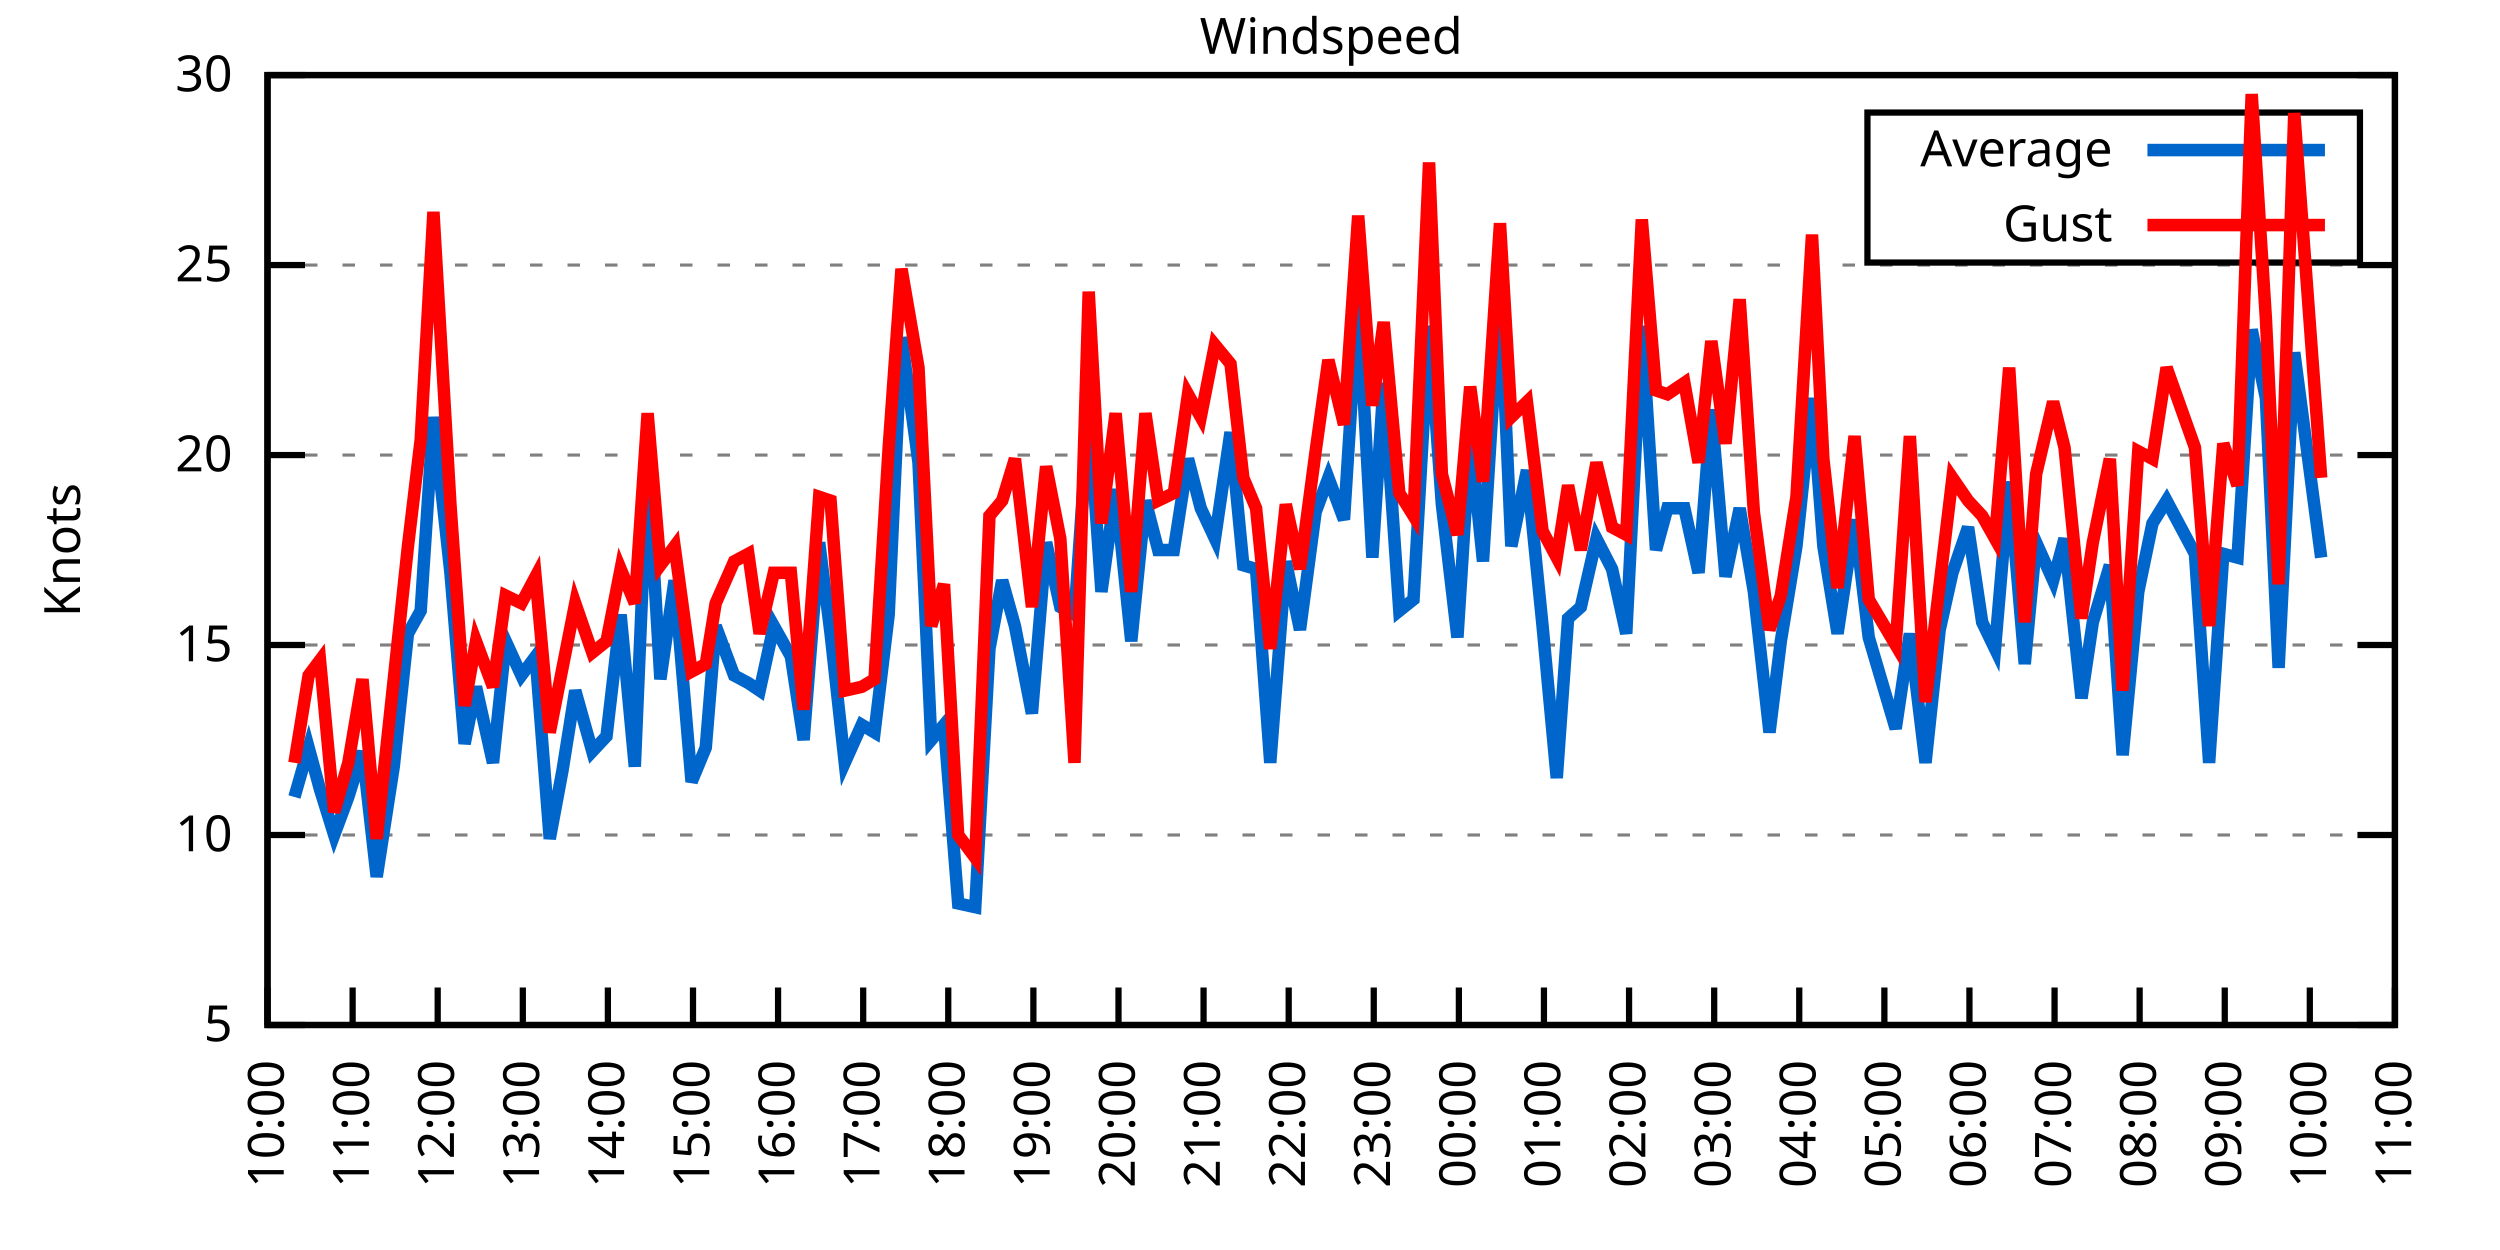
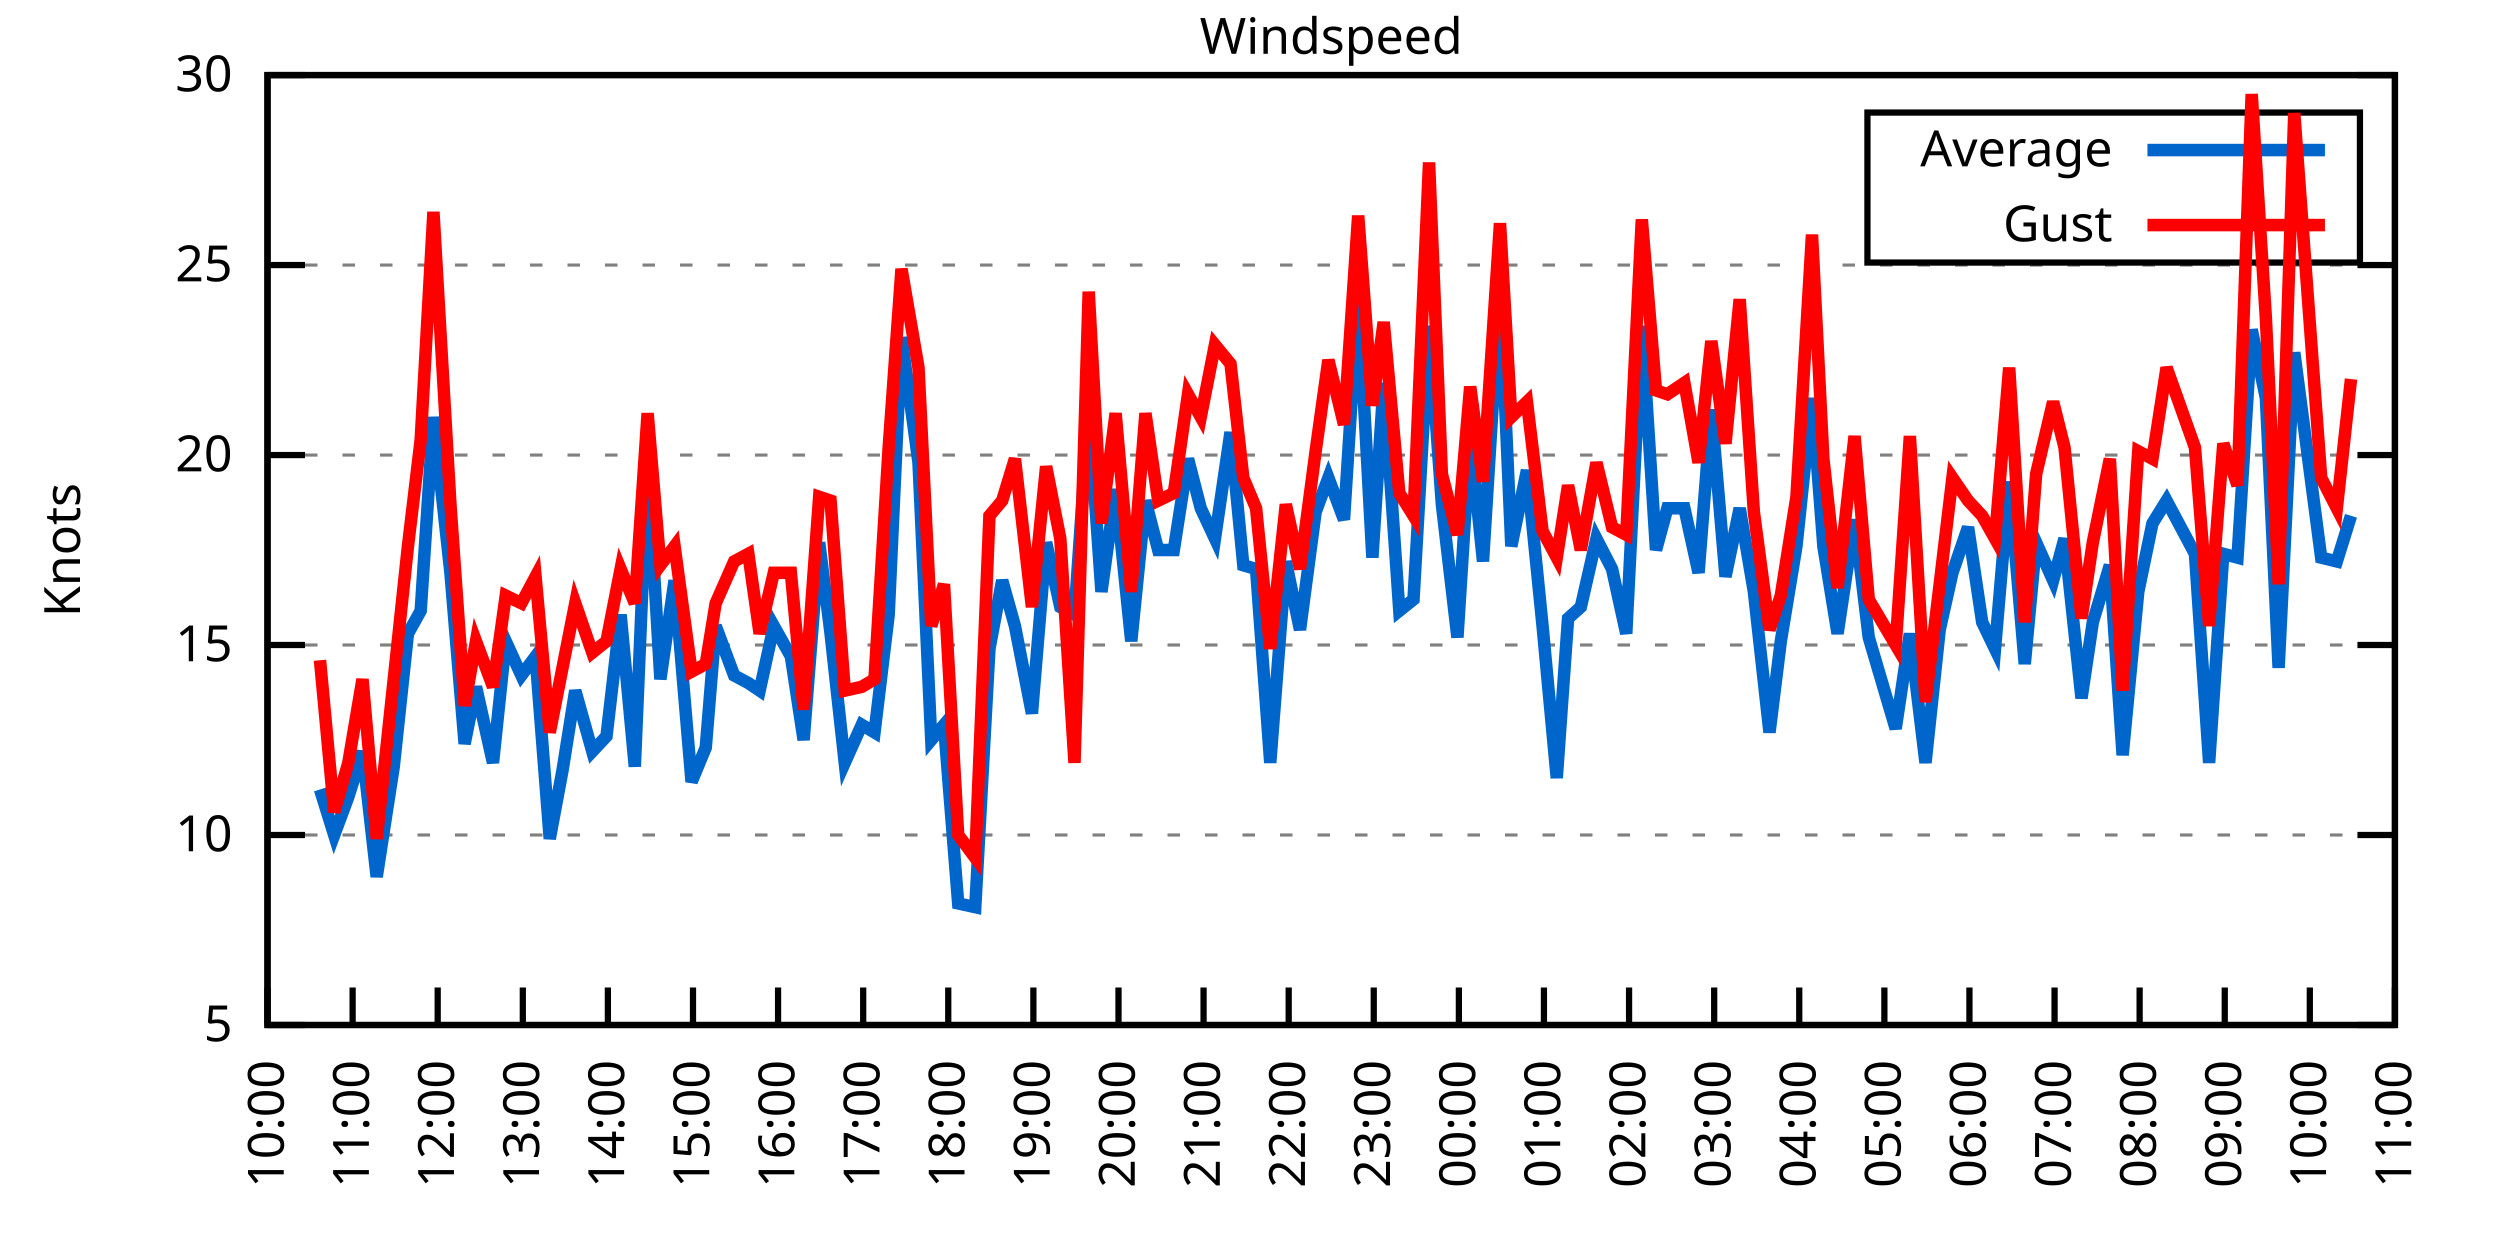
<svg xmlns="http://www.w3.org/2000/svg" xmlns:xlink="http://www.w3.org/1999/xlink" width="400" height="200" viewBox="0 0 400 200">
  <g id="gnuplot_canvas">
    <rect x="0" y="0" width="400" height="200" fill="none" />
    <defs>
      <circle id="gpDot" r="0.5" stroke-width="0.5" stroke="currentColor" />
      <path id="gpPt0" stroke-width="0.333" stroke="currentColor" d="M-1,0 h2 M0,-1 v2" />
      <path id="gpPt1" stroke-width="0.333" stroke="currentColor" d="M-1,-1 L1,1 M1,-1 L-1,1" />
      <path id="gpPt2" stroke-width="0.333" stroke="currentColor" d="M-1,0 L1,0 M0,-1 L0,1 M-1,-1 L1,1 M-1,1 L1,-1" />
      <rect id="gpPt3" stroke-width="0.333" stroke="currentColor" x="-1" y="-1" width="2" height="2" />
      <rect id="gpPt4" stroke-width="0.333" stroke="currentColor" fill="currentColor" x="-1" y="-1" width="2" height="2" />
      <circle id="gpPt5" stroke-width="0.333" stroke="currentColor" cx="0" cy="0" r="1" />
      <use xlink:href="#gpPt5" id="gpPt6" fill="currentColor" stroke="none" />
      <path id="gpPt7" stroke-width="0.333" stroke="currentColor" d="M0,-1.33 L-1.33,0.67 L1.33,0.67 z" />
      <use xlink:href="#gpPt7" id="gpPt8" fill="currentColor" stroke="none" />
      <use xlink:href="#gpPt7" id="gpPt9" stroke="currentColor" transform="rotate(180)" />
      <use xlink:href="#gpPt9" id="gpPt10" fill="currentColor" stroke="none" />
      <use xlink:href="#gpPt3" id="gpPt11" stroke="currentColor" transform="rotate(45)" />
      <use xlink:href="#gpPt11" id="gpPt12" fill="currentColor" stroke="none" />
      <path id="gpPt13" stroke-width="0.333" stroke="currentColor" d="M0,1.330 L1.265,0.411 L0.782,-1.067 L-0.782,-1.076 L-1.265,0.411 z" />
      <use xlink:href="#gpPt13" id="gpPt14" fill="currentColor" stroke="none" />
      <filter id="textbox" filterUnits="objectBoundingBox" x="0" y="0" height="1" width="1">
        <feFlood flood-color="white" flood-opacity="1" result="bgnd" />
        <feComposite in="SourceGraphic" in2="bgnd" operator="atop" />
      </filter>
      <filter id="greybox" filterUnits="objectBoundingBox" x="0" y="0" height="1" width="1">
        <feFlood flood-color="lightgrey" flood-opacity="1" result="grey" />
        <feComposite in="SourceGraphic" in2="grey" operator="atop" />
      </filter>
    </defs>
    <g fill="none" color="white" stroke="currentColor" stroke-width="1.00" stroke-linecap="butt" stroke-linejoin="miter">
</g>
    <g fill="none" color="black" stroke="currentColor" stroke-width="1.00" stroke-linecap="butt" stroke-linejoin="miter">
      <g stroke="none" shape-rendering="crispEdges">
        <polygon fill="rgb(255, 255, 255)" points="42.80,164.00 383.18,164.00 383.18,12.02 42.80,12.02 " />
      </g>
    </g>
    <g fill="none" color="black" stroke="currentColor" stroke-width="1.00" stroke-linecap="butt" stroke-linejoin="miter">
</g>
    <g fill="none" color="black" stroke="black" stroke-width="0.50" stroke-linecap="butt" stroke-linejoin="miter">
</g>
    <g fill="none" color="gray" stroke="currentColor" stroke-width="0.50" stroke-linecap="butt" stroke-linejoin="miter">
      <path stroke="gray" stroke-dasharray="2,4" class="gridline" d="M42.80,164.00 L383.19,164.00  " />
    </g>
    <g fill="none" color="gray" stroke="gray" stroke-width="1.00" stroke-linecap="butt" stroke-linejoin="miter">
</g>
    <g fill="none" color="black" stroke="currentColor" stroke-width="1.00" stroke-linecap="butt" stroke-linejoin="miter">
      <path stroke="black" d="M42.80,164.00 L48.80,164.00 M383.19,164.00 L377.19,164.00  " />
      <g transform="translate(37.20,166.60)" stroke="none" fill="black" font-family="Sans" font-size="8.00" text-anchor="end">
        <text>
          <tspan font-family="Sans"> 5</tspan>
        </text>
      </g>
    </g>
    <g fill="none" color="black" stroke="currentColor" stroke-width="1.00" stroke-linecap="butt" stroke-linejoin="miter">
</g>
    <g fill="none" color="black" stroke="black" stroke-width="0.50" stroke-linecap="butt" stroke-linejoin="miter">
</g>
    <g fill="none" color="gray" stroke="currentColor" stroke-width="0.50" stroke-linecap="butt" stroke-linejoin="miter">
      <path stroke="gray" stroke-dasharray="2,4" class="gridline" d="M42.80,133.60 L383.19,133.60  " />
    </g>
    <g fill="none" color="gray" stroke="gray" stroke-width="1.00" stroke-linecap="butt" stroke-linejoin="miter">
</g>
    <g fill="none" color="black" stroke="currentColor" stroke-width="1.00" stroke-linecap="butt" stroke-linejoin="miter">
      <path stroke="black" d="M42.80,133.60 L48.80,133.60 M383.19,133.60 L377.19,133.60  " />
      <g transform="translate(37.20,136.20)" stroke="none" fill="black" font-family="Sans" font-size="8.00" text-anchor="end">
        <text>
          <tspan font-family="Sans"> 10</tspan>
        </text>
      </g>
    </g>
    <g fill="none" color="black" stroke="currentColor" stroke-width="1.00" stroke-linecap="butt" stroke-linejoin="miter">
</g>
    <g fill="none" color="black" stroke="black" stroke-width="0.50" stroke-linecap="butt" stroke-linejoin="miter">
</g>
    <g fill="none" color="gray" stroke="currentColor" stroke-width="0.50" stroke-linecap="butt" stroke-linejoin="miter">
      <path stroke="gray" stroke-dasharray="2,4" class="gridline" d="M42.80,103.20 L383.19,103.20  " />
    </g>
    <g fill="none" color="gray" stroke="gray" stroke-width="1.00" stroke-linecap="butt" stroke-linejoin="miter">
</g>
    <g fill="none" color="black" stroke="currentColor" stroke-width="1.00" stroke-linecap="butt" stroke-linejoin="miter">
      <path stroke="black" d="M42.80,103.20 L48.80,103.20 M383.19,103.20 L377.19,103.20  " />
      <g transform="translate(37.20,105.80)" stroke="none" fill="black" font-family="Sans" font-size="8.00" text-anchor="end">
        <text>
          <tspan font-family="Sans"> 15</tspan>
        </text>
      </g>
    </g>
    <g fill="none" color="black" stroke="currentColor" stroke-width="1.00" stroke-linecap="butt" stroke-linejoin="miter">
</g>
    <g fill="none" color="black" stroke="black" stroke-width="0.50" stroke-linecap="butt" stroke-linejoin="miter">
</g>
    <g fill="none" color="gray" stroke="currentColor" stroke-width="0.50" stroke-linecap="butt" stroke-linejoin="miter">
      <path stroke="gray" stroke-dasharray="2,4" class="gridline" d="M42.80,72.81 L383.19,72.81  " />
    </g>
    <g fill="none" color="gray" stroke="gray" stroke-width="1.00" stroke-linecap="butt" stroke-linejoin="miter">
</g>
    <g fill="none" color="black" stroke="currentColor" stroke-width="1.00" stroke-linecap="butt" stroke-linejoin="miter">
      <path stroke="black" d="M42.80,72.81 L48.80,72.81 M383.19,72.81 L377.19,72.81  " />
      <g transform="translate(37.20,75.41)" stroke="none" fill="black" font-family="Sans" font-size="8.00" text-anchor="end">
        <text>
          <tspan font-family="Sans"> 20</tspan>
        </text>
      </g>
    </g>
    <g fill="none" color="black" stroke="currentColor" stroke-width="1.00" stroke-linecap="butt" stroke-linejoin="miter">
</g>
    <g fill="none" color="black" stroke="black" stroke-width="0.50" stroke-linecap="butt" stroke-linejoin="miter">
</g>
    <g fill="none" color="gray" stroke="currentColor" stroke-width="0.50" stroke-linecap="butt" stroke-linejoin="miter">
      <path stroke="gray" stroke-dasharray="2,4" class="gridline" d="M42.80,42.41 L383.19,42.41  " />
    </g>
    <g fill="none" color="gray" stroke="gray" stroke-width="1.00" stroke-linecap="butt" stroke-linejoin="miter">
</g>
    <g fill="none" color="black" stroke="currentColor" stroke-width="1.00" stroke-linecap="butt" stroke-linejoin="miter">
      <path stroke="black" d="M42.80,42.41 L48.80,42.41 M383.19,42.41 L377.19,42.41  " />
      <g transform="translate(37.20,45.01)" stroke="none" fill="black" font-family="Sans" font-size="8.00" text-anchor="end">
        <text>
          <tspan font-family="Sans"> 25</tspan>
        </text>
      </g>
    </g>
    <g fill="none" color="black" stroke="currentColor" stroke-width="1.00" stroke-linecap="butt" stroke-linejoin="miter">
</g>
    <g fill="none" color="black" stroke="black" stroke-width="0.50" stroke-linecap="butt" stroke-linejoin="miter">
</g>
    <g fill="none" color="gray" stroke="currentColor" stroke-width="0.50" stroke-linecap="butt" stroke-linejoin="miter">
      <path stroke="gray" stroke-dasharray="2,4" class="gridline" d="M42.80,12.01 L383.19,12.01  " />
    </g>
    <g fill="none" color="gray" stroke="gray" stroke-width="1.00" stroke-linecap="butt" stroke-linejoin="miter">
</g>
    <g fill="none" color="black" stroke="currentColor" stroke-width="1.00" stroke-linecap="butt" stroke-linejoin="miter">
      <path stroke="black" d="M42.80,12.01 L48.80,12.01 M383.19,12.01 L377.19,12.01  " />
      <g transform="translate(37.20,14.61)" stroke="none" fill="black" font-family="Sans" font-size="8.00" text-anchor="end">
        <text>
          <tspan font-family="Sans"> 30</tspan>
        </text>
      </g>
    </g>
    <g fill="none" color="black" stroke="currentColor" stroke-width="1.00" stroke-linecap="butt" stroke-linejoin="miter">
      <path stroke="black" d="M42.80,164.00 L42.80,158.00  " />
      <g transform="translate(45.40,169.60) rotate(270.00)" stroke="none" fill="black" font-family="Sans" font-size="8.00" text-anchor="end">
        <text>
          <tspan font-family="Sans">10:00</tspan>
        </text>
      </g>
    </g>
    <g fill="none" color="black" stroke="currentColor" stroke-width="1.00" stroke-linecap="butt" stroke-linejoin="miter">
      <path stroke="black" d="M56.42,164.00 L56.42,158.00  " />
      <g transform="translate(59.02,169.60) rotate(270.00)" stroke="none" fill="black" font-family="Sans" font-size="8.00" text-anchor="end">
        <text>
          <tspan font-family="Sans">11:00</tspan>
        </text>
      </g>
    </g>
    <g fill="none" color="black" stroke="currentColor" stroke-width="1.00" stroke-linecap="butt" stroke-linejoin="miter">
      <path stroke="black" d="M70.03,164.00 L70.03,158.00  " />
      <g transform="translate(72.63,169.60) rotate(270.00)" stroke="none" fill="black" font-family="Sans" font-size="8.00" text-anchor="end">
        <text>
          <tspan font-family="Sans">12:00</tspan>
        </text>
      </g>
    </g>
    <g fill="none" color="black" stroke="currentColor" stroke-width="1.00" stroke-linecap="butt" stroke-linejoin="miter">
      <path stroke="black" d="M83.65,164.00 L83.65,158.00  " />
      <g transform="translate(86.25,169.60) rotate(270.00)" stroke="none" fill="black" font-family="Sans" font-size="8.00" text-anchor="end">
        <text>
          <tspan font-family="Sans">13:00</tspan>
        </text>
      </g>
    </g>
    <g fill="none" color="black" stroke="currentColor" stroke-width="1.00" stroke-linecap="butt" stroke-linejoin="miter">
      <path stroke="black" d="M97.26,164.00 L97.26,158.00  " />
      <g transform="translate(99.86,169.60) rotate(270.00)" stroke="none" fill="black" font-family="Sans" font-size="8.00" text-anchor="end">
        <text>
          <tspan font-family="Sans">14:00</tspan>
        </text>
      </g>
    </g>
    <g fill="none" color="black" stroke="currentColor" stroke-width="1.00" stroke-linecap="butt" stroke-linejoin="miter">
      <path stroke="black" d="M110.88,164.00 L110.88,158.00  " />
      <g transform="translate(113.48,169.60) rotate(270.00)" stroke="none" fill="black" font-family="Sans" font-size="8.00" text-anchor="end">
        <text>
          <tspan font-family="Sans">15:00</tspan>
        </text>
      </g>
    </g>
    <g fill="none" color="black" stroke="currentColor" stroke-width="1.00" stroke-linecap="butt" stroke-linejoin="miter">
      <path stroke="black" d="M124.49,164.00 L124.49,158.00  " />
      <g transform="translate(127.09,169.60) rotate(270.00)" stroke="none" fill="black" font-family="Sans" font-size="8.00" text-anchor="end">
        <text>
          <tspan font-family="Sans">16:00</tspan>
        </text>
      </g>
    </g>
    <g fill="none" color="black" stroke="currentColor" stroke-width="1.00" stroke-linecap="butt" stroke-linejoin="miter">
      <path stroke="black" d="M138.11,164.00 L138.11,158.00  " />
      <g transform="translate(140.71,169.60) rotate(270.00)" stroke="none" fill="black" font-family="Sans" font-size="8.00" text-anchor="end">
        <text>
          <tspan font-family="Sans">17:00</tspan>
        </text>
      </g>
    </g>
    <g fill="none" color="black" stroke="currentColor" stroke-width="1.00" stroke-linecap="butt" stroke-linejoin="miter">
      <path stroke="black" d="M151.72,164.00 L151.72,158.00  " />
      <g transform="translate(154.32,169.60) rotate(270.00)" stroke="none" fill="black" font-family="Sans" font-size="8.00" text-anchor="end">
        <text>
          <tspan font-family="Sans">18:00</tspan>
        </text>
      </g>
    </g>
    <g fill="none" color="black" stroke="currentColor" stroke-width="1.00" stroke-linecap="butt" stroke-linejoin="miter">
      <path stroke="black" d="M165.34,164.00 L165.34,158.00  " />
      <g transform="translate(167.94,169.60) rotate(270.00)" stroke="none" fill="black" font-family="Sans" font-size="8.00" text-anchor="end">
        <text>
          <tspan font-family="Sans">19:00</tspan>
        </text>
      </g>
    </g>
    <g fill="none" color="black" stroke="currentColor" stroke-width="1.00" stroke-linecap="butt" stroke-linejoin="miter">
      <path stroke="black" d="M178.96,164.00 L178.96,158.00  " />
      <g transform="translate(181.56,169.60) rotate(270.00)" stroke="none" fill="black" font-family="Sans" font-size="8.00" text-anchor="end">
        <text>
          <tspan font-family="Sans">20:00</tspan>
        </text>
      </g>
    </g>
    <g fill="none" color="black" stroke="currentColor" stroke-width="1.00" stroke-linecap="butt" stroke-linejoin="miter">
      <path stroke="black" d="M192.57,164.00 L192.57,158.00  " />
      <g transform="translate(195.17,169.60) rotate(270.00)" stroke="none" fill="black" font-family="Sans" font-size="8.00" text-anchor="end">
        <text>
          <tspan font-family="Sans">21:00</tspan>
        </text>
      </g>
    </g>
    <g fill="none" color="black" stroke="currentColor" stroke-width="1.00" stroke-linecap="butt" stroke-linejoin="miter">
      <path stroke="black" d="M206.19,164.00 L206.19,158.00  " />
      <g transform="translate(208.79,169.60) rotate(270.00)" stroke="none" fill="black" font-family="Sans" font-size="8.00" text-anchor="end">
        <text>
          <tspan font-family="Sans">22:00</tspan>
        </text>
      </g>
    </g>
    <g fill="none" color="black" stroke="currentColor" stroke-width="1.00" stroke-linecap="butt" stroke-linejoin="miter">
      <path stroke="black" d="M219.80,164.00 L219.80,158.00  " />
      <g transform="translate(222.40,169.60) rotate(270.00)" stroke="none" fill="black" font-family="Sans" font-size="8.00" text-anchor="end">
        <text>
          <tspan font-family="Sans">23:00</tspan>
        </text>
      </g>
    </g>
    <g fill="none" color="black" stroke="currentColor" stroke-width="1.00" stroke-linecap="butt" stroke-linejoin="miter">
      <path stroke="black" d="M233.42,164.00 L233.42,158.00  " />
      <g transform="translate(236.02,169.60) rotate(270.00)" stroke="none" fill="black" font-family="Sans" font-size="8.00" text-anchor="end">
        <text>
          <tspan font-family="Sans">00:00</tspan>
        </text>
      </g>
    </g>
    <g fill="none" color="black" stroke="currentColor" stroke-width="1.00" stroke-linecap="butt" stroke-linejoin="miter">
      <path stroke="black" d="M247.03,164.00 L247.03,158.00  " />
      <g transform="translate(249.63,169.60) rotate(270.00)" stroke="none" fill="black" font-family="Sans" font-size="8.00" text-anchor="end">
        <text>
          <tspan font-family="Sans">01:00</tspan>
        </text>
      </g>
    </g>
    <g fill="none" color="black" stroke="currentColor" stroke-width="1.00" stroke-linecap="butt" stroke-linejoin="miter">
      <path stroke="black" d="M260.65,164.00 L260.65,158.00  " />
      <g transform="translate(263.25,169.60) rotate(270.00)" stroke="none" fill="black" font-family="Sans" font-size="8.00" text-anchor="end">
        <text>
          <tspan font-family="Sans">02:00</tspan>
        </text>
      </g>
    </g>
    <g fill="none" color="black" stroke="currentColor" stroke-width="1.00" stroke-linecap="butt" stroke-linejoin="miter">
      <path stroke="black" d="M274.27,164.00 L274.27,158.00  " />
      <g transform="translate(276.87,169.60) rotate(270.00)" stroke="none" fill="black" font-family="Sans" font-size="8.00" text-anchor="end">
        <text>
          <tspan font-family="Sans">03:00</tspan>
        </text>
      </g>
    </g>
    <g fill="none" color="black" stroke="currentColor" stroke-width="1.00" stroke-linecap="butt" stroke-linejoin="miter">
      <path stroke="black" d="M287.88,164.00 L287.88,158.00  " />
      <g transform="translate(290.48,169.60) rotate(270.00)" stroke="none" fill="black" font-family="Sans" font-size="8.00" text-anchor="end">
        <text>
          <tspan font-family="Sans">04:00</tspan>
        </text>
      </g>
    </g>
    <g fill="none" color="black" stroke="currentColor" stroke-width="1.00" stroke-linecap="butt" stroke-linejoin="miter">
      <path stroke="black" d="M301.50,164.00 L301.50,158.00  " />
      <g transform="translate(304.10,169.60) rotate(270.00)" stroke="none" fill="black" font-family="Sans" font-size="8.00" text-anchor="end">
        <text>
          <tspan font-family="Sans">05:00</tspan>
        </text>
      </g>
    </g>
    <g fill="none" color="black" stroke="currentColor" stroke-width="1.00" stroke-linecap="butt" stroke-linejoin="miter">
      <path stroke="black" d="M315.11,164.00 L315.11,158.00  " />
      <g transform="translate(317.71,169.60) rotate(270.00)" stroke="none" fill="black" font-family="Sans" font-size="8.00" text-anchor="end">
        <text>
          <tspan font-family="Sans">06:00</tspan>
        </text>
      </g>
    </g>
    <g fill="none" color="black" stroke="currentColor" stroke-width="1.00" stroke-linecap="butt" stroke-linejoin="miter">
      <path stroke="black" d="M328.73,164.00 L328.73,158.00  " />
      <g transform="translate(331.33,169.60) rotate(270.00)" stroke="none" fill="black" font-family="Sans" font-size="8.00" text-anchor="end">
        <text>
          <tspan font-family="Sans">07:00</tspan>
        </text>
      </g>
    </g>
    <g fill="none" color="black" stroke="currentColor" stroke-width="1.00" stroke-linecap="butt" stroke-linejoin="miter">
      <path stroke="black" d="M342.34,164.00 L342.34,158.00  " />
      <g transform="translate(344.94,169.60) rotate(270.00)" stroke="none" fill="black" font-family="Sans" font-size="8.00" text-anchor="end">
        <text>
          <tspan font-family="Sans">08:00</tspan>
        </text>
      </g>
    </g>
    <g fill="none" color="black" stroke="currentColor" stroke-width="1.00" stroke-linecap="butt" stroke-linejoin="miter">
      <path stroke="black" d="M355.96,164.00 L355.96,158.00  " />
      <g transform="translate(358.56,169.60) rotate(270.00)" stroke="none" fill="black" font-family="Sans" font-size="8.00" text-anchor="end">
        <text>
          <tspan font-family="Sans">09:00</tspan>
        </text>
      </g>
    </g>
    <g fill="none" color="black" stroke="currentColor" stroke-width="1.00" stroke-linecap="butt" stroke-linejoin="miter">
      <path stroke="black" d="M369.57,164.00 L369.57,158.00  " />
      <g transform="translate(372.17,169.60) rotate(270.00)" stroke="none" fill="black" font-family="Sans" font-size="8.00" text-anchor="end">
        <text>
          <tspan font-family="Sans">10:00</tspan>
        </text>
      </g>
    </g>
    <g fill="none" color="black" stroke="currentColor" stroke-width="1.00" stroke-linecap="butt" stroke-linejoin="miter">
      <path stroke="black" d="M383.19,164.00 L383.19,158.00  " />
      <g transform="translate(385.79,169.60) rotate(270.00)" stroke="none" fill="black" font-family="Sans" font-size="8.00" text-anchor="end">
        <text>
          <tspan font-family="Sans">11:00</tspan>
        </text>
      </g>
    </g>
    <g fill="none" color="black" stroke="currentColor" stroke-width="1.00" stroke-linecap="butt" stroke-linejoin="miter">
</g>
    <g fill="none" color="black" stroke="currentColor" stroke-width="1.00" stroke-linecap="butt" stroke-linejoin="miter">
      <path stroke="black" d="M42.80,12.01 L42.80,164.00 L383.19,164.00 L383.19,12.01 L42.80,12.01 Z  " />
    </g>
    <g fill="none" color="black" stroke="currentColor" stroke-width="1.00" stroke-linecap="butt" stroke-linejoin="miter">
</g>
    <g fill="none" color="black" stroke="currentColor" stroke-width="1.00" stroke-linecap="butt" stroke-linejoin="miter">
      <path stroke="black" d="M298.79,42.01 L298.79,18.01 L377.59,18.01 L377.59,42.01 L298.79,42.01 Z  " />
    </g>
    <g id="Windspeed_plot_1">
      <g fill="none" color="white" stroke="black" stroke-width="2.00" stroke-linecap="butt" stroke-linejoin="miter">
</g>
      <g fill="none" color="black" stroke="currentColor" stroke-width="2.00" stroke-linecap="butt" stroke-linejoin="miter">
        <g transform="translate(337.99,26.61)" stroke="none" fill="black" font-family="Sans" font-size="8.00" text-anchor="end">
          <text>
            <tspan font-family="Sans">Average</tspan>
          </text>
        </g>
      </g>
      <g fill="none" color="black" stroke="currentColor" stroke-width="2.00" stroke-linecap="butt" stroke-linejoin="miter">
-         <path stroke="rgb(  0, 102, 204)" d="M343.59,24.01 L371.99,24.01 M47.11,127.52 L49.38,119.62 L51.20,126.31 L53.47,133.60 L55.73,127.52 L58.00,120.23   L60.27,140.29 L63.00,122.66 L65.27,101.38 L67.31,97.73 L69.35,66.73 L72.07,91.65 L74.34,119.01 L76.16,109.89   L78.88,122.05 L80.92,102.60 L83.42,108.07 L85.69,105.03 L87.96,134.21 L90.00,123.27 L92.04,110.50 L94.77,120.23   L97.04,117.80 L99.30,98.34 L101.57,122.66 L103.62,74.02 L105.66,108.68 L107.93,92.87 L110.65,125.09 L112.92,119.62   L114.51,100.16 L117.46,108.07 L119.73,109.28 L121.54,110.50 L123.81,100.16 L126.54,105.03 L128.58,118.40 L131.07,86.79   L132.89,101.38 L135.16,122.05 L137.88,115.97 L139.92,117.19 L142.19,98.34 L144.24,53.96 L146.96,74.02 L149.00,118.40   L151.04,115.97 L153.31,144.55 L156.04,145.15 L158.31,103.81 L160.35,92.87 L162.39,100.16 L165.11,114.15 L167.38,86.79   L169.65,97.12 L171.92,98.34 L174.19,65.51 L176.23,94.69 L178.50,78.28 L181.00,102.60 L183.27,80.10 L185.31,88.00   L187.81,88.00 L190.08,73.41 L192.12,81.32 L194.39,86.18 L196.88,69.16 L198.93,90.44 L200.97,91.04 L203.24,122.05   L205.73,89.83 L208.00,100.77 L210.50,81.93 L212.54,76.45 L215.04,83.14 L217.31,47.27 L219.58,89.22 L221.39,61.25   L223.89,97.73 L226.16,95.91 L228.65,52.14 L230.70,80.71 L233.19,101.99 L235.23,69.77 L237.28,89.83 L240.00,46.06   L241.81,87.40 L244.31,75.24 L246.81,100.16 L249.08,124.48 L250.89,98.95 L252.93,97.12 L255.43,86.18 L257.93,91.04   L260.20,101.38 L262.69,52.14 L264.96,88.00 L266.78,81.32 L269.50,81.32 L271.77,91.65 L273.81,65.51 L276.08,92.26   L278.35,81.32 L280.62,94.69 L283.12,117.19 L284.93,102.60 L287.43,87.40 L289.92,63.69 L291.74,87.40 L294.01,101.38   L296.73,83.14 L299.00,101.99 L303.31,116.58 L305.58,101.38 L308.08,122.05 L310.35,100.77 L312.39,91.65 L314.89,84.36   L317.15,99.56 L319.20,103.81 L321.47,77.06 L323.96,106.24 L325.78,86.79 L328.50,92.87 L330.32,86.18 L333.04,111.72   L334.85,99.56 L337.58,90.44 L339.62,120.83 L342.12,94.69 L344.39,83.75 L346.65,80.10 L351.19,88.61 L353.46,122.05   L355.73,88.61 L358.00,89.22 L360.27,52.74 L362.54,63.69 L364.58,106.85 L367.08,56.39 L371.39,89.22  " />
+         <path stroke="rgb(  0, 102, 204)" d="M343.59,24.01 L371.99,24.01 M51.20,126.31 L53.47,133.60 L55.73,127.52 L58.00,120.23 L60.27,140.29 L63.00,122.66   L65.27,101.38 L67.31,97.73 L69.35,66.73 L72.07,91.65 L74.34,119.01 L76.16,109.89 L78.88,122.05 L80.92,102.60   L83.42,108.07 L85.69,105.03 L87.96,134.21 L90.00,123.27 L92.04,110.50 L94.77,120.23 L97.04,117.80 L99.30,98.34   L101.57,122.66 L103.62,74.02 L105.66,108.68 L107.93,92.87 L110.65,125.09 L112.92,119.62 L114.51,100.16 L117.46,108.07   L119.73,109.28 L121.54,110.50 L123.81,100.16 L126.54,105.03 L128.58,118.40 L131.07,86.79 L132.89,101.38 L135.16,122.05   L137.88,115.97 L139.92,117.19 L142.19,98.34 L144.24,53.96 L146.96,74.02 L149.00,118.40 L151.04,115.97 L153.31,144.55   L156.04,145.15 L158.31,103.81 L160.35,92.87 L162.39,100.16 L165.11,114.15 L167.38,86.79 L169.65,97.12 L171.92,98.34   L174.19,65.51 L176.23,94.69 L178.50,78.28 L181.00,102.60 L183.27,80.10 L185.31,88.00 L187.81,88.00 L190.08,73.41   L192.12,81.32 L194.39,86.18 L196.88,69.16 L198.93,90.44 L200.97,91.04 L203.24,122.05 L205.73,89.83 L208.00,100.77   L210.50,81.93 L212.54,76.45 L215.04,83.14 L217.31,47.27 L219.58,89.22 L221.39,61.25 L223.89,97.73 L226.16,95.91   L228.65,52.14 L230.70,80.71 L233.19,101.99 L235.23,69.77 L237.28,89.83 L240.00,46.06 L241.81,87.40 L244.31,75.24   L246.81,100.16 L249.08,124.48 L250.89,98.95 L252.93,97.12 L255.43,86.18 L257.93,91.04 L260.20,101.38 L262.69,52.14   L264.96,88.00 L266.78,81.32 L269.50,81.32 L271.77,91.65 L273.81,65.51 L276.08,92.26 L278.35,81.32 L280.62,94.69   L283.12,117.19 L284.93,102.60 L287.43,87.40 L289.92,63.69 L291.74,87.40 L294.01,101.38 L296.73,83.14 L299.00,101.99   L303.31,116.58 L305.58,101.38 L308.08,122.05 L310.35,100.77 L312.39,91.65 L314.89,84.36 L317.15,99.56 L319.20,103.81   L321.47,77.06 L323.96,106.24 L325.78,86.79 L328.50,92.87 L330.32,86.18 L333.04,111.72 L334.85,99.56 L337.58,90.44   L339.62,120.83 L342.12,94.69 L344.39,83.75 L346.65,80.10 L351.19,88.61 L353.46,122.05 L355.73,88.61 L358.00,89.22   L360.27,52.74 L362.54,63.69 L364.58,106.85 L367.08,56.39 L371.39,89.22 L373.89,89.83 L376.16,82.53  " />
      </g>
    </g>
    <g id="Windspeed_plot_2">
      <g fill="none" color="black" stroke="currentColor" stroke-width="2.00" stroke-linecap="butt" stroke-linejoin="miter">
        <g transform="translate(337.99,38.61)" stroke="none" fill="black" font-family="Sans" font-size="8.00" text-anchor="end">
          <text>
            <tspan font-family="Sans">Gust</tspan>
          </text>
        </g>
      </g>
      <g fill="none" color="black" stroke="currentColor" stroke-width="2.00" stroke-linecap="butt" stroke-linejoin="miter">
-         <path stroke="rgb(255,   0,   0)" d="M343.59,36.01 L371.99,36.01 M47.11,122.05 L49.38,108.07 L51.20,105.64 L53.47,129.95 L55.73,122.05 L58.00,108.68   L60.27,134.21 L63.00,108.68 L65.27,87.40 L67.31,70.37 L69.35,33.90 L72.07,80.71 L74.34,112.93 L76.16,102.60   L78.88,109.89 L80.92,95.30 L83.42,96.52 L85.69,92.26 L87.96,117.19 L90.00,106.85 L92.04,96.52 L94.77,104.42   L97.04,102.60 L99.30,91.04 L101.57,96.52 L103.62,66.12 L105.66,90.44 L107.93,87.40 L110.65,107.46 L112.92,106.24   L114.51,96.52 L117.46,89.83 L119.73,88.61 L121.54,101.38 L123.81,91.65 L126.54,91.65 L128.58,113.54 L131.07,79.49   L132.89,80.10 L135.16,110.50 L137.88,109.89 L139.92,108.68 L142.19,71.59 L144.24,43.02 L146.96,58.82 L149.00,100.16   L151.04,93.48 L153.31,133.60 L156.04,137.25 L158.31,82.53 L160.35,80.10 L162.39,73.41 L165.11,97.12 L167.38,74.63   L169.65,86.18 L171.92,122.05 L174.19,46.66 L176.23,83.75 L178.50,66.12 L181.00,94.69 L183.27,66.12 L185.31,80.10   L187.81,78.89 L190.08,63.08 L192.12,66.73 L194.39,55.18 L196.88,58.21 L198.93,76.45 L200.97,81.32 L203.24,103.81   L205.73,80.71 L208.00,91.04 L210.50,72.20 L212.54,57.61 L215.04,67.94 L217.31,34.50 L219.58,64.90 L221.39,51.53   L223.89,78.89 L226.16,82.53 L228.65,25.99 L230.70,75.85 L233.19,85.57 L235.23,61.86 L237.28,77.06 L240.00,35.72   L241.81,66.73 L244.31,64.29 L246.81,84.97 L249.08,89.22 L250.89,77.67 L252.93,88.00 L255.43,74.02 L257.93,84.36   L260.20,85.57 L262.69,35.11 L264.96,62.47 L266.78,63.08 L269.50,61.25 L271.77,74.02 L273.81,54.57 L276.08,70.98   L278.35,47.88 L280.62,81.93 L283.12,100.77 L284.93,95.30 L287.43,79.49 L289.92,37.54 L291.74,73.41 L294.01,94.08   L296.73,69.77 L299.00,95.91 L303.31,103.20 L305.58,69.77 L308.08,112.32 L310.35,93.48 L312.39,76.45 L314.89,80.10   L317.15,82.53 L319.20,86.18 L321.47,58.82 L323.96,99.56 L325.78,75.85 L328.50,64.29 L330.32,71.59 L333.04,98.95   L334.85,86.79 L337.58,73.41 L339.62,110.50 L342.12,72.20 L344.39,73.41 L346.65,58.82 L351.19,71.59 L353.46,100.16   L355.73,70.98 L358.00,77.67 L360.27,15.05 L362.54,50.92 L364.58,93.48 L367.08,18.09 L371.39,76.45  " />
+         <path stroke="rgb(255,   0,   0)" d="M343.59,36.01 L371.99,36.01 M51.20,105.64 L53.47,129.95 L55.73,122.05 L58.00,108.68 L60.27,134.21 L63.00,108.68   L65.27,87.40 L67.31,70.37 L69.35,33.90 L72.07,80.71 L74.34,112.93 L76.16,102.60 L78.88,109.89 L80.92,95.30   L83.42,96.52 L85.69,92.26 L87.96,117.19 L90.00,106.85 L92.04,96.52 L94.77,104.42 L97.04,102.60 L99.30,91.04   L101.57,96.52 L103.62,66.12 L105.66,90.44 L107.93,87.40 L110.65,107.46 L112.92,106.24 L114.51,96.52 L117.46,89.83   L119.73,88.61 L121.54,101.38 L123.81,91.65 L126.54,91.65 L128.58,113.54 L131.07,79.49 L132.89,80.10 L135.16,110.50   L137.88,109.89 L139.92,108.68 L142.19,71.59 L144.24,43.02 L146.96,58.82 L149.00,100.16 L151.04,93.48 L153.31,133.60   L156.04,137.25 L158.31,82.53 L160.35,80.10 L162.39,73.41 L165.11,97.12 L167.38,74.63 L169.65,86.18 L171.92,122.05   L174.19,46.66 L176.23,83.75 L178.50,66.12 L181.00,94.69 L183.27,66.12 L185.31,80.10 L187.81,78.89 L190.08,63.08   L192.12,66.73 L194.39,55.18 L196.88,58.21 L198.93,76.45 L200.97,81.32 L203.24,103.81 L205.73,80.71 L208.00,91.04   L210.50,72.20 L212.54,57.61 L215.04,67.94 L217.31,34.50 L219.58,64.90 L221.39,51.53 L223.89,78.89 L226.16,82.53   L228.65,25.99 L230.70,75.85 L233.19,85.57 L235.23,61.86 L237.28,77.06 L240.00,35.72 L241.81,66.73 L244.31,64.29   L246.81,84.97 L249.08,89.22 L250.89,77.67 L252.93,88.00 L255.43,74.02 L257.93,84.36 L260.20,85.57 L262.69,35.11   L264.96,62.47 L266.78,63.08 L269.50,61.25 L271.77,74.02 L273.81,54.57 L276.08,70.98 L278.35,47.88 L280.62,81.93   L283.12,100.77 L284.93,95.30 L287.43,79.49 L289.92,37.54 L291.74,73.41 L294.01,94.08 L296.73,69.77 L299.00,95.91   L303.31,103.20 L305.58,69.77 L308.08,112.32 L310.35,93.48 L312.39,76.45 L314.89,80.10 L317.15,82.53 L319.20,86.18   L321.47,58.82 L323.96,99.56 L325.78,75.85 L328.50,64.29 L330.32,71.59 L333.04,98.95 L334.85,86.79 L337.58,73.41   L339.62,110.50 L342.12,72.20 L344.39,73.41 L346.65,58.82 L351.19,71.59 L353.46,100.16 L355.73,70.98 L358.00,77.67   L360.27,15.05 L362.54,50.92 L364.58,93.48 L367.08,18.09 L371.39,76.45 L373.89,81.32 L376.16,60.65  " />
      </g>
    </g>
    <g fill="none" color="black" stroke="currentColor" stroke-width="2.00" stroke-linecap="butt" stroke-linejoin="miter">
</g>
    <g fill="none" color="black" stroke="black" stroke-width="1.00" stroke-linecap="butt" stroke-linejoin="miter">
</g>
    <g fill="none" color="black" stroke="currentColor" stroke-width="1.00" stroke-linecap="butt" stroke-linejoin="miter">
      <path stroke="black" d="M42.80,12.01 L42.80,164.00 L383.19,164.00 L383.19,12.01 L42.80,12.01 Z  " />
      <g transform="translate(12.80,88.01) rotate(270.00)" stroke="none" fill="black" font-family="Sans" font-size="8.00" text-anchor="middle">
        <text>
          <tspan font-family="Sans">Knots</tspan>
        </text>
      </g>
    </g>
    <g fill="none" color="black" stroke="currentColor" stroke-width="1.00" stroke-linecap="butt" stroke-linejoin="miter">
</g>
    <g fill="none" color="black" stroke="currentColor" stroke-width="1.00" stroke-linecap="butt" stroke-linejoin="miter">
      <g transform="translate(212.99,8.61)" stroke="none" fill="black" font-family="Sans" font-size="8.00" text-anchor="middle">
        <text>
          <tspan font-family="Sans">Windspeed</tspan>
        </text>
      </g>
    </g>
    <g fill="none" color="black" stroke="currentColor" stroke-width="1.00" stroke-linecap="butt" stroke-linejoin="miter">
</g>
  </g>
</svg>
